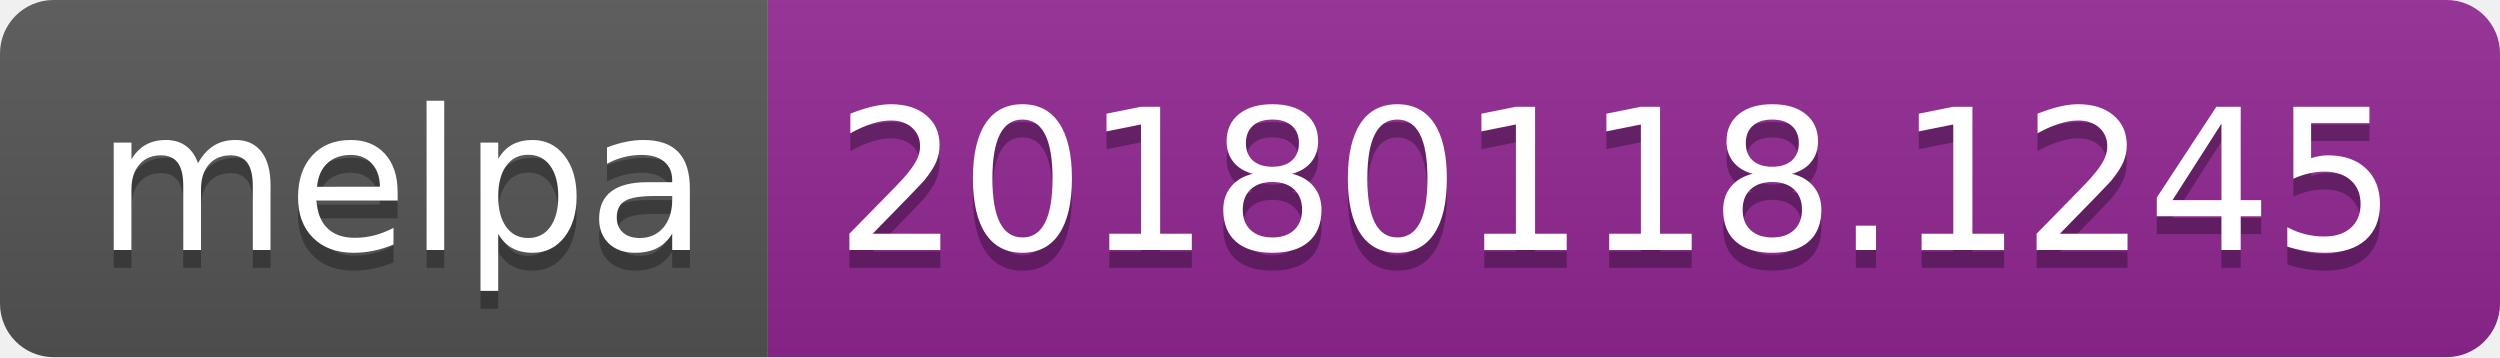
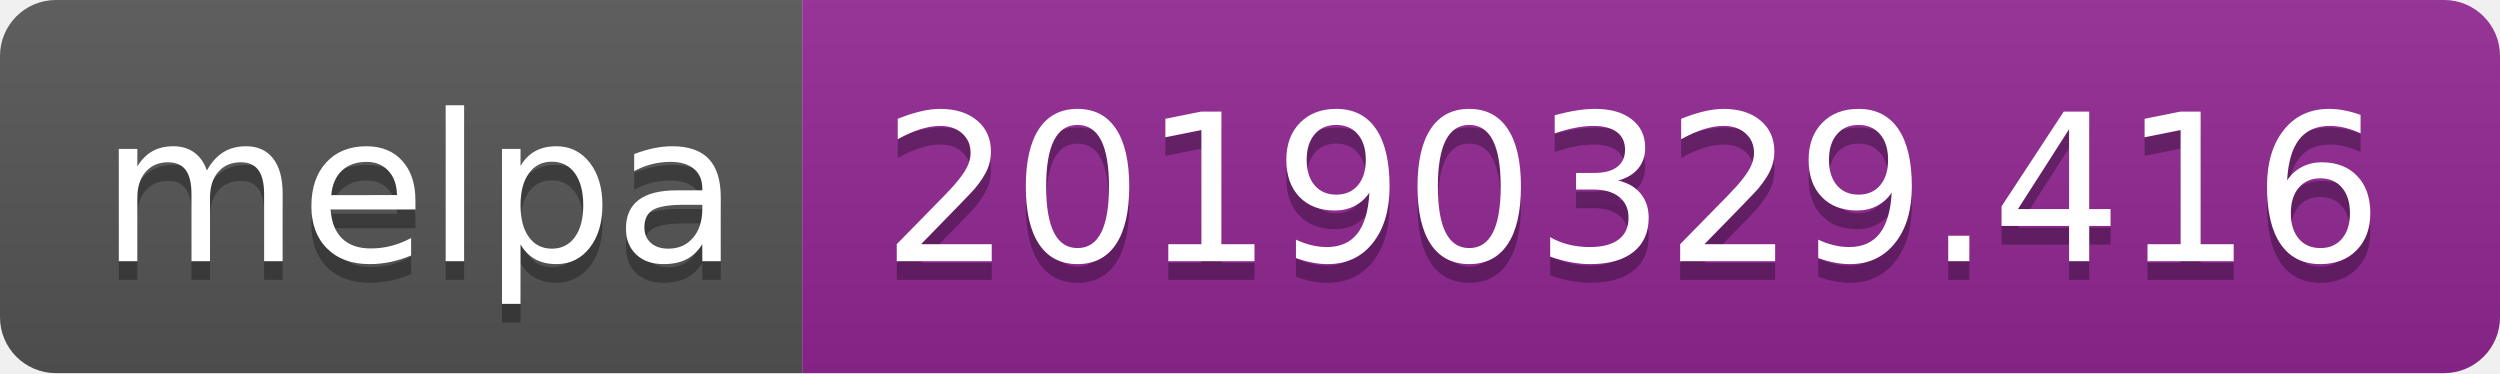
- <svg xmlns="http://www.w3.org/2000/svg" width="140" height="20">
+ <svg xmlns="http://www.w3.org/2000/svg" width="134" height="20">
  <linearGradient id="b" x2="0" y2="100%">
    <stop offset="0" stop-color="#bbb" stop-opacity=".1" />
    <stop offset="1" stop-opacity=".1" />
  </linearGradient>
  <clipPath id="a">
-     <rect width="140" height="20" rx="3" fill="#fff" />
+     <rect width="134" height="20" rx="3" fill="#fff" />
  </clipPath>
  <g clip-path="url(#a)">
    <path fill="#555" d="M0 0h43v20H0z" />
-     <path fill="#922793" d="M43 0h97v20H43z" />
-     <path fill="url(#b)" d="M0 0h140v20H0z" />
+     <path fill="#922793" d="M43 0h91v20H43z" />
+     <path fill="url(#b)" d="M0 0h134v20H0z" />
  </g>
  <g fill="#fff" text-anchor="middle" font-family="DejaVu Sans,Verdana,Geneva,sans-serif" font-size="110">
    <text x="225" y="150" fill="#010101" fill-opacity=".3" transform="scale(.1)" textLength="330">melpa</text>
    <text x="225" y="140" transform="scale(.1)" textLength="330">melpa</text>
-     <text x="905" y="150" fill="#010101" fill-opacity=".3" transform="scale(.1)" textLength="870">20180118.1245</text>
-     <text x="905" y="140" transform="scale(.1)" textLength="870">20180118.1245</text>
+     <text x="875" y="150" fill="#010101" fill-opacity=".3" transform="scale(.1)" textLength="810">20190329.416</text>
+     <text x="875" y="140" transform="scale(.1)" textLength="810">20190329.416</text>
  </g>
</svg>
